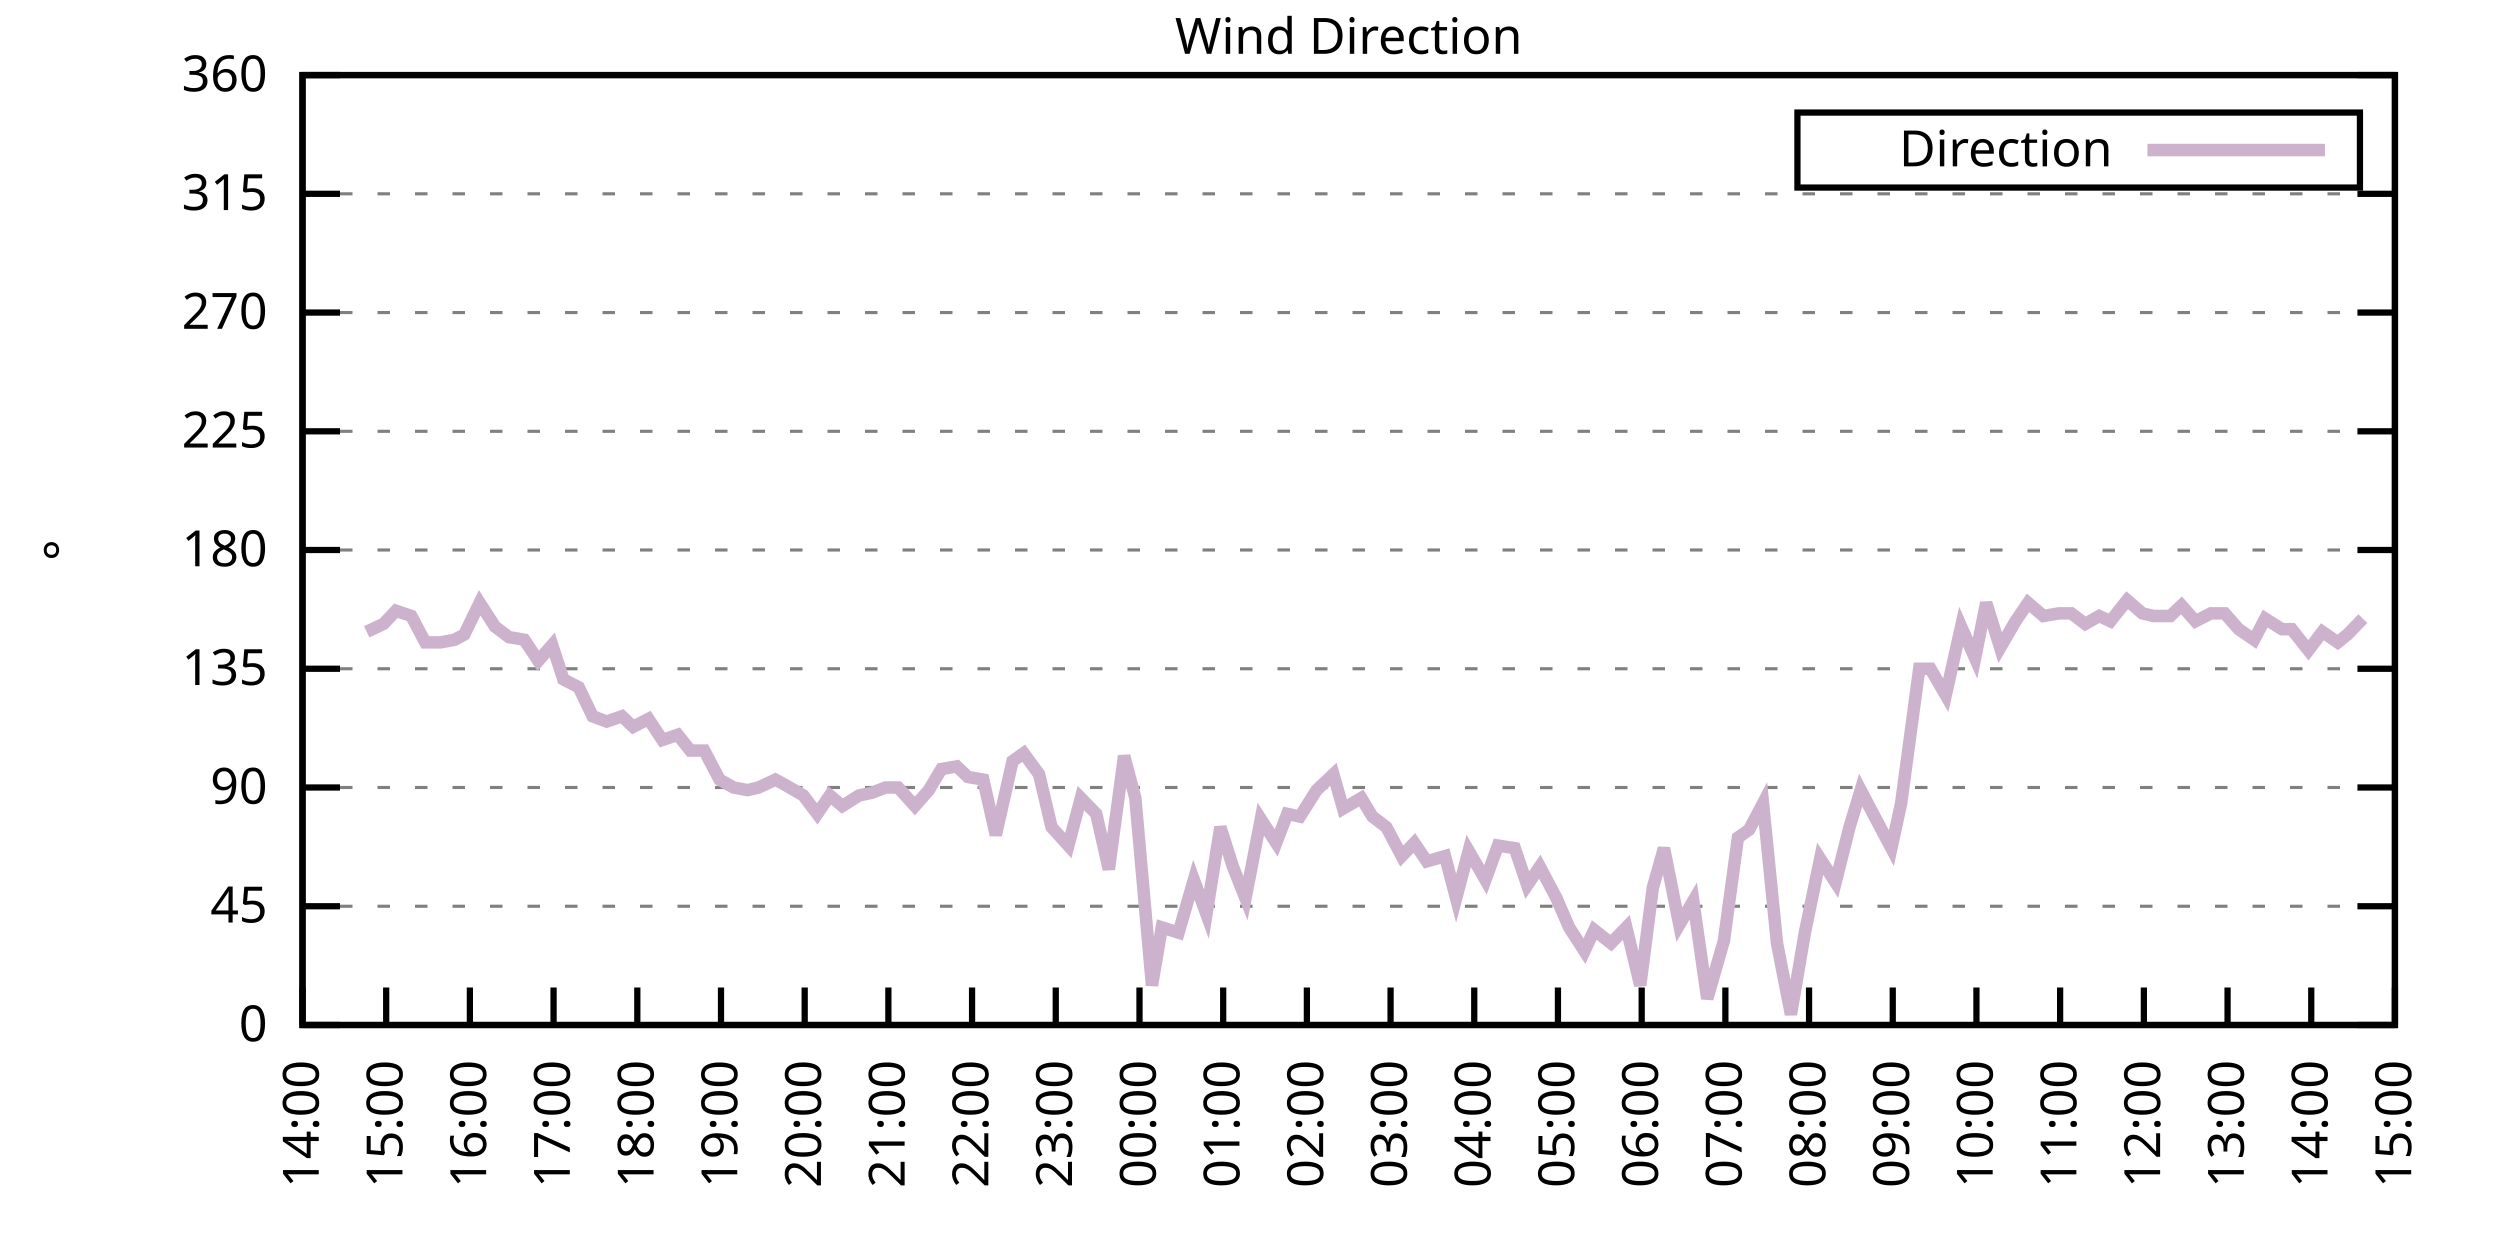
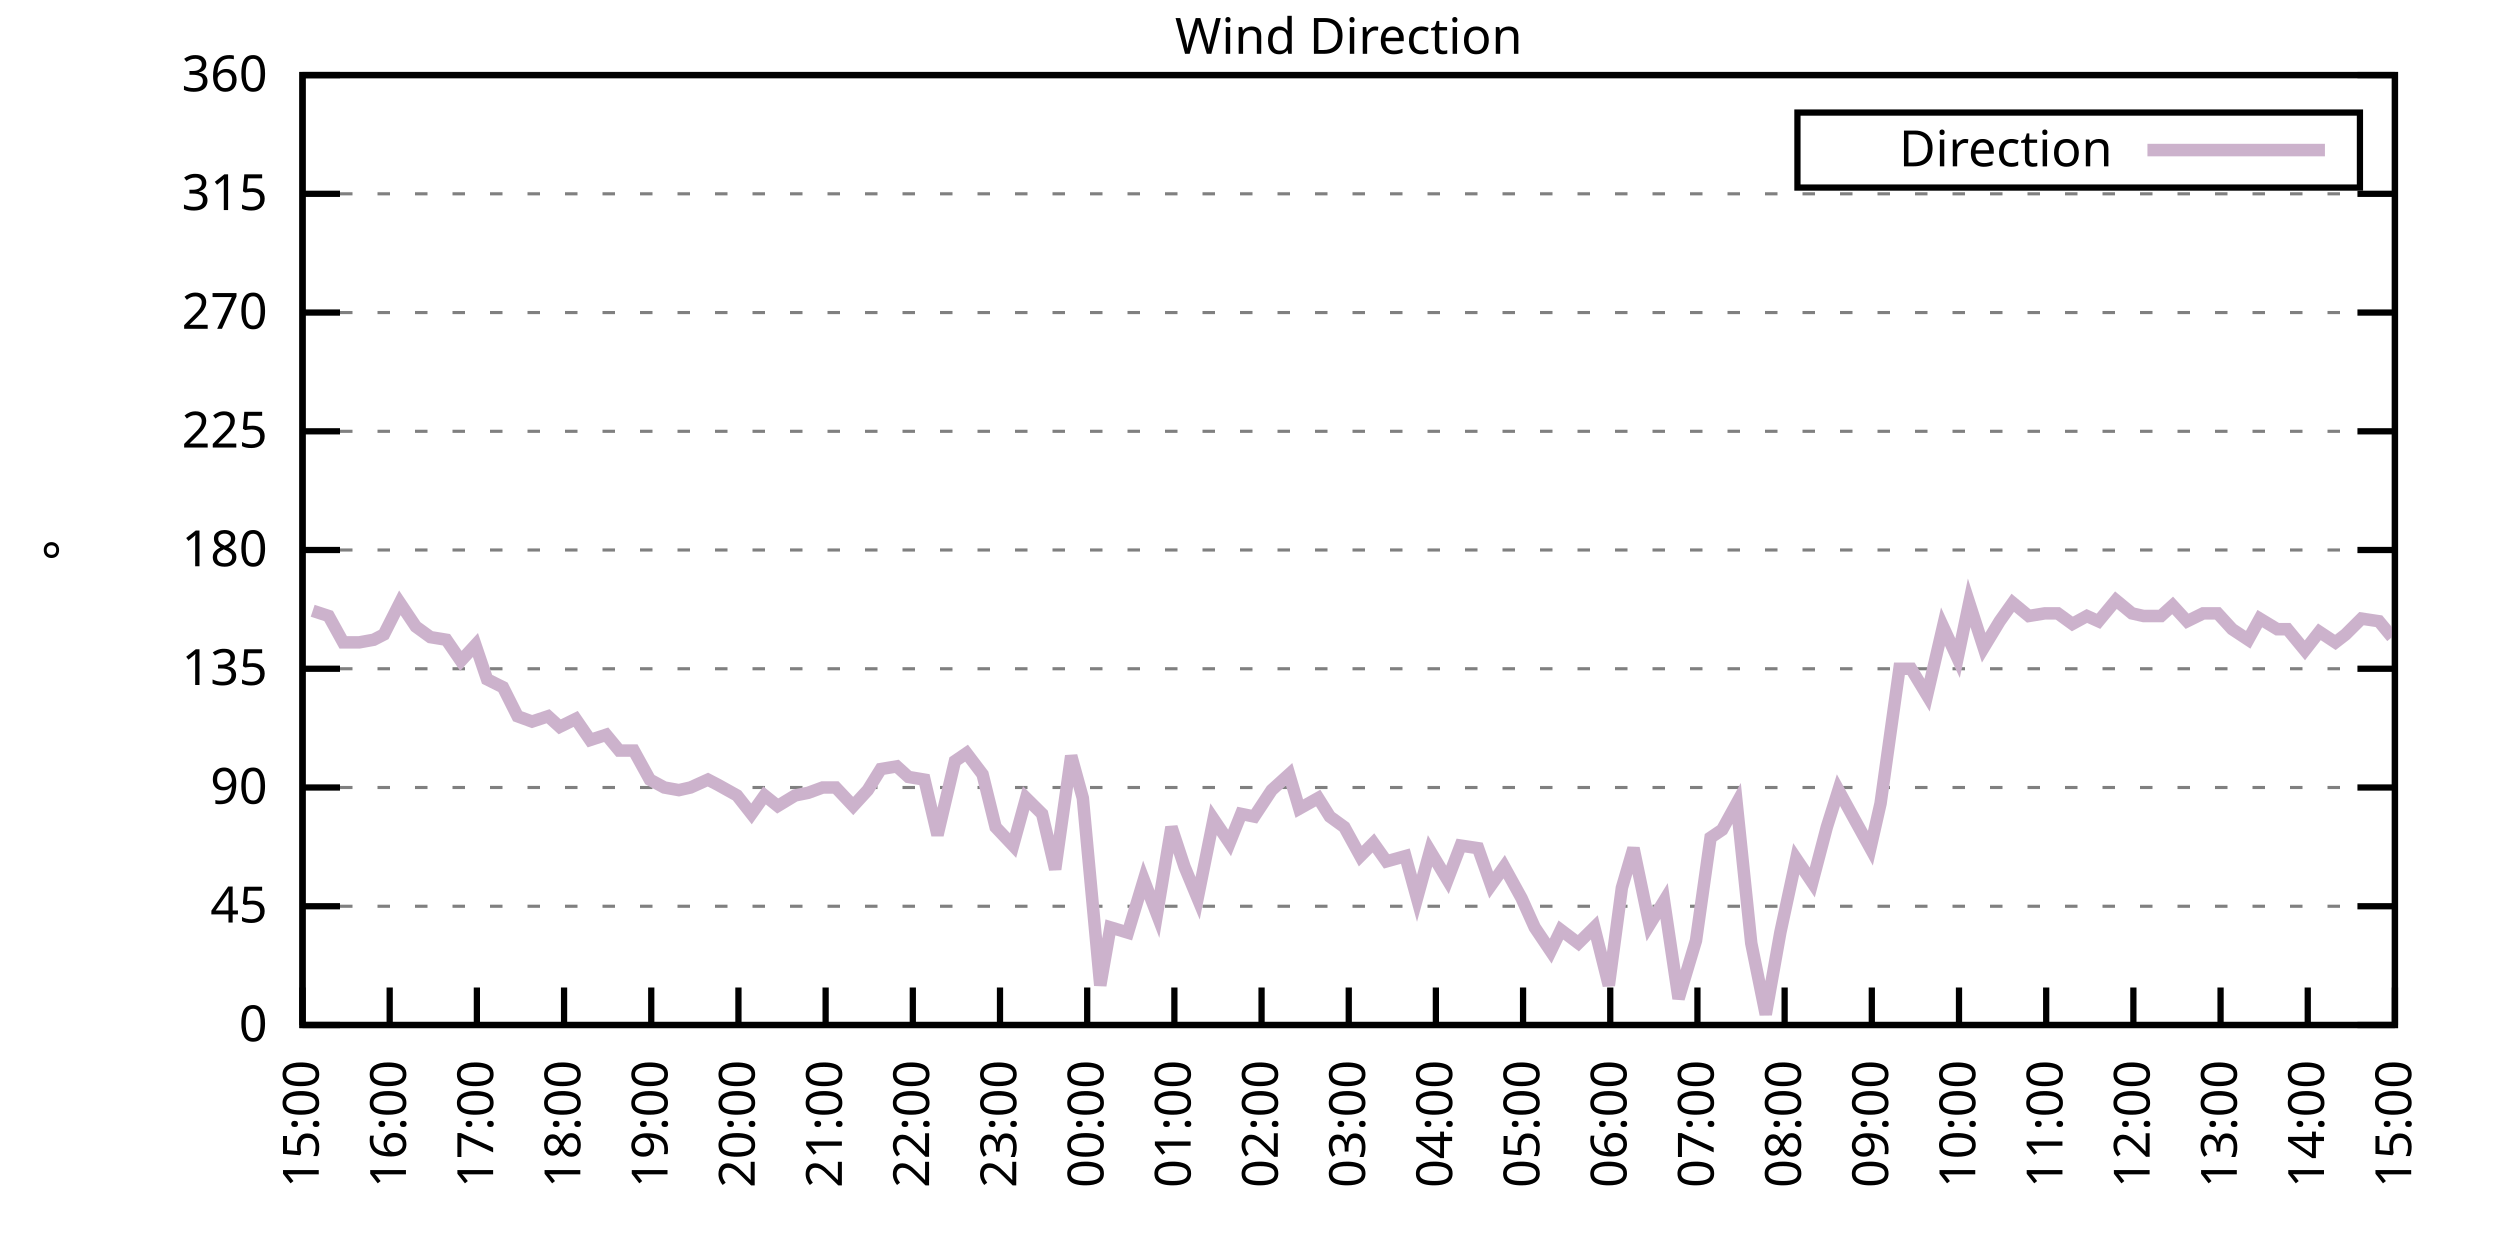
<svg xmlns="http://www.w3.org/2000/svg" xmlns:xlink="http://www.w3.org/1999/xlink" width="400" height="200" viewBox="0 0 400 200">
  <g id="gnuplot_canvas">
    <rect x="0" y="0" width="400" height="200" fill="none" />
    <defs>
      <circle id="gpDot" r="0.5" stroke-width="0.5" stroke="currentColor" />
      <path id="gpPt0" stroke-width="0.333" stroke="currentColor" d="M-1,0 h2 M0,-1 v2" />
      <path id="gpPt1" stroke-width="0.333" stroke="currentColor" d="M-1,-1 L1,1 M1,-1 L-1,1" />
      <path id="gpPt2" stroke-width="0.333" stroke="currentColor" d="M-1,0 L1,0 M0,-1 L0,1 M-1,-1 L1,1 M-1,1 L1,-1" />
      <rect id="gpPt3" stroke-width="0.333" stroke="currentColor" x="-1" y="-1" width="2" height="2" />
      <rect id="gpPt4" stroke-width="0.333" stroke="currentColor" fill="currentColor" x="-1" y="-1" width="2" height="2" />
      <circle id="gpPt5" stroke-width="0.333" stroke="currentColor" cx="0" cy="0" r="1" />
      <use xlink:href="#gpPt5" id="gpPt6" fill="currentColor" stroke="none" />
      <path id="gpPt7" stroke-width="0.333" stroke="currentColor" d="M0,-1.33 L-1.33,0.67 L1.33,0.67 z" />
      <use xlink:href="#gpPt7" id="gpPt8" fill="currentColor" stroke="none" />
      <use xlink:href="#gpPt7" id="gpPt9" stroke="currentColor" transform="rotate(180)" />
      <use xlink:href="#gpPt9" id="gpPt10" fill="currentColor" stroke="none" />
      <use xlink:href="#gpPt3" id="gpPt11" stroke="currentColor" transform="rotate(45)" />
      <use xlink:href="#gpPt11" id="gpPt12" fill="currentColor" stroke="none" />
      <path id="gpPt13" stroke-width="0.333" stroke="currentColor" d="M0,1.330 L1.265,0.411 L0.782,-1.067 L-0.782,-1.076 L-1.265,0.411 z" />
      <use xlink:href="#gpPt13" id="gpPt14" fill="currentColor" stroke="none" />
      <filter id="textbox" filterUnits="objectBoundingBox" x="0" y="0" height="1" width="1">
        <feFlood flood-color="white" flood-opacity="1" result="bgnd" />
        <feComposite in="SourceGraphic" in2="bgnd" operator="atop" />
      </filter>
      <filter id="greybox" filterUnits="objectBoundingBox" x="0" y="0" height="1" width="1">
        <feFlood flood-color="lightgrey" flood-opacity="1" result="grey" />
        <feComposite in="SourceGraphic" in2="grey" operator="atop" />
      </filter>
    </defs>
    <g fill="none" color="white" stroke="currentColor" stroke-width="1.00" stroke-linecap="butt" stroke-linejoin="miter">
</g>
    <g fill="none" color="black" stroke="currentColor" stroke-width="1.00" stroke-linecap="butt" stroke-linejoin="miter">
      <g stroke="none" shape-rendering="crispEdges">
        <polygon fill="rgb(255, 255, 255)" points="48.40,164.00 383.18,164.00 383.18,12.02 48.40,12.02 " />
      </g>
    </g>
    <g fill="none" color="black" stroke="currentColor" stroke-width="1.00" stroke-linecap="butt" stroke-linejoin="miter">
</g>
    <g fill="none" color="black" stroke="black" stroke-width="0.50" stroke-linecap="butt" stroke-linejoin="miter">
</g>
    <g fill="none" color="gray" stroke="currentColor" stroke-width="0.50" stroke-linecap="butt" stroke-linejoin="miter">
      <path stroke="gray" stroke-dasharray="2,4" class="gridline" d="M48.40,164.00 L383.19,164.00  " />
    </g>
    <g fill="none" color="gray" stroke="gray" stroke-width="1.00" stroke-linecap="butt" stroke-linejoin="miter">
</g>
    <g fill="none" color="black" stroke="currentColor" stroke-width="1.00" stroke-linecap="butt" stroke-linejoin="miter">
      <path stroke="black" d="M48.40,164.00 L54.40,164.00 M383.19,164.00 L377.19,164.00  " />
      <g transform="translate(42.80,166.60)" stroke="none" fill="black" font-family="Sans" font-size="8.00" text-anchor="end">
        <text>
          <tspan font-family="Sans"> 0</tspan>
        </text>
      </g>
    </g>
    <g fill="none" color="black" stroke="currentColor" stroke-width="1.00" stroke-linecap="butt" stroke-linejoin="miter">
</g>
    <g fill="none" color="black" stroke="black" stroke-width="0.50" stroke-linecap="butt" stroke-linejoin="miter">
</g>
    <g fill="none" color="gray" stroke="currentColor" stroke-width="0.50" stroke-linecap="butt" stroke-linejoin="miter">
      <path stroke="gray" stroke-dasharray="2,4" class="gridline" d="M48.40,145.00 L383.19,145.00  " />
    </g>
    <g fill="none" color="gray" stroke="gray" stroke-width="1.00" stroke-linecap="butt" stroke-linejoin="miter">
</g>
    <g fill="none" color="black" stroke="currentColor" stroke-width="1.00" stroke-linecap="butt" stroke-linejoin="miter">
      <path stroke="black" d="M48.40,145.00 L54.40,145.00 M383.19,145.00 L377.19,145.00  " />
      <g transform="translate(42.80,147.60)" stroke="none" fill="black" font-family="Sans" font-size="8.00" text-anchor="end">
        <text>
          <tspan font-family="Sans"> 45</tspan>
        </text>
      </g>
    </g>
    <g fill="none" color="black" stroke="currentColor" stroke-width="1.00" stroke-linecap="butt" stroke-linejoin="miter">
</g>
    <g fill="none" color="black" stroke="black" stroke-width="0.50" stroke-linecap="butt" stroke-linejoin="miter">
</g>
    <g fill="none" color="gray" stroke="currentColor" stroke-width="0.50" stroke-linecap="butt" stroke-linejoin="miter">
      <path stroke="gray" stroke-dasharray="2,4" class="gridline" d="M48.40,126.00 L383.19,126.00  " />
    </g>
    <g fill="none" color="gray" stroke="gray" stroke-width="1.00" stroke-linecap="butt" stroke-linejoin="miter">
</g>
    <g fill="none" color="black" stroke="currentColor" stroke-width="1.00" stroke-linecap="butt" stroke-linejoin="miter">
      <path stroke="black" d="M48.40,126.00 L54.40,126.00 M383.19,126.00 L377.19,126.00  " />
      <g transform="translate(42.80,128.60)" stroke="none" fill="black" font-family="Sans" font-size="8.00" text-anchor="end">
        <text>
          <tspan font-family="Sans"> 90</tspan>
        </text>
      </g>
    </g>
    <g fill="none" color="black" stroke="currentColor" stroke-width="1.00" stroke-linecap="butt" stroke-linejoin="miter">
</g>
    <g fill="none" color="black" stroke="black" stroke-width="0.50" stroke-linecap="butt" stroke-linejoin="miter">
</g>
    <g fill="none" color="gray" stroke="currentColor" stroke-width="0.50" stroke-linecap="butt" stroke-linejoin="miter">
      <path stroke="gray" stroke-dasharray="2,4" class="gridline" d="M48.40,107.00 L383.19,107.00  " />
    </g>
    <g fill="none" color="gray" stroke="gray" stroke-width="1.00" stroke-linecap="butt" stroke-linejoin="miter">
</g>
    <g fill="none" color="black" stroke="currentColor" stroke-width="1.00" stroke-linecap="butt" stroke-linejoin="miter">
      <path stroke="black" d="M48.40,107.00 L54.40,107.00 M383.19,107.00 L377.19,107.00  " />
      <g transform="translate(42.80,109.60)" stroke="none" fill="black" font-family="Sans" font-size="8.00" text-anchor="end">
        <text>
          <tspan font-family="Sans"> 135</tspan>
        </text>
      </g>
    </g>
    <g fill="none" color="black" stroke="currentColor" stroke-width="1.00" stroke-linecap="butt" stroke-linejoin="miter">
</g>
    <g fill="none" color="black" stroke="black" stroke-width="0.50" stroke-linecap="butt" stroke-linejoin="miter">
</g>
    <g fill="none" color="gray" stroke="currentColor" stroke-width="0.50" stroke-linecap="butt" stroke-linejoin="miter">
      <path stroke="gray" stroke-dasharray="2,4" class="gridline" d="M48.40,88.00 L383.19,88.00  " />
    </g>
    <g fill="none" color="gray" stroke="gray" stroke-width="1.00" stroke-linecap="butt" stroke-linejoin="miter">
</g>
    <g fill="none" color="black" stroke="currentColor" stroke-width="1.00" stroke-linecap="butt" stroke-linejoin="miter">
      <path stroke="black" d="M48.40,88.00 L54.40,88.00 M383.19,88.00 L377.19,88.00  " />
      <g transform="translate(42.80,90.60)" stroke="none" fill="black" font-family="Sans" font-size="8.00" text-anchor="end">
        <text>
          <tspan font-family="Sans"> 180</tspan>
        </text>
      </g>
    </g>
    <g fill="none" color="black" stroke="currentColor" stroke-width="1.00" stroke-linecap="butt" stroke-linejoin="miter">
</g>
    <g fill="none" color="black" stroke="black" stroke-width="0.50" stroke-linecap="butt" stroke-linejoin="miter">
</g>
    <g fill="none" color="gray" stroke="currentColor" stroke-width="0.50" stroke-linecap="butt" stroke-linejoin="miter">
      <path stroke="gray" stroke-dasharray="2,4" class="gridline" d="M48.40,69.01 L383.19,69.01  " />
    </g>
    <g fill="none" color="gray" stroke="gray" stroke-width="1.00" stroke-linecap="butt" stroke-linejoin="miter">
</g>
    <g fill="none" color="black" stroke="currentColor" stroke-width="1.00" stroke-linecap="butt" stroke-linejoin="miter">
      <path stroke="black" d="M48.40,69.01 L54.40,69.01 M383.19,69.01 L377.19,69.01  " />
      <g transform="translate(42.80,71.61)" stroke="none" fill="black" font-family="Sans" font-size="8.00" text-anchor="end">
        <text>
          <tspan font-family="Sans"> 225</tspan>
        </text>
      </g>
    </g>
    <g fill="none" color="black" stroke="currentColor" stroke-width="1.00" stroke-linecap="butt" stroke-linejoin="miter">
</g>
    <g fill="none" color="black" stroke="black" stroke-width="0.50" stroke-linecap="butt" stroke-linejoin="miter">
</g>
    <g fill="none" color="gray" stroke="currentColor" stroke-width="0.50" stroke-linecap="butt" stroke-linejoin="miter">
      <path stroke="gray" stroke-dasharray="2,4" class="gridline" d="M48.40,50.01 L383.19,50.01  " />
    </g>
    <g fill="none" color="gray" stroke="gray" stroke-width="1.00" stroke-linecap="butt" stroke-linejoin="miter">
</g>
    <g fill="none" color="black" stroke="currentColor" stroke-width="1.00" stroke-linecap="butt" stroke-linejoin="miter">
      <path stroke="black" d="M48.40,50.01 L54.40,50.01 M383.19,50.01 L377.19,50.01  " />
      <g transform="translate(42.80,52.61)" stroke="none" fill="black" font-family="Sans" font-size="8.00" text-anchor="end">
        <text>
          <tspan font-family="Sans"> 270</tspan>
        </text>
      </g>
    </g>
    <g fill="none" color="black" stroke="currentColor" stroke-width="1.00" stroke-linecap="butt" stroke-linejoin="miter">
</g>
    <g fill="none" color="black" stroke="black" stroke-width="0.50" stroke-linecap="butt" stroke-linejoin="miter">
</g>
    <g fill="none" color="gray" stroke="currentColor" stroke-width="0.50" stroke-linecap="butt" stroke-linejoin="miter">
      <path stroke="gray" stroke-dasharray="2,4" class="gridline" d="M48.40,31.01 L383.19,31.01  " />
    </g>
    <g fill="none" color="gray" stroke="gray" stroke-width="1.00" stroke-linecap="butt" stroke-linejoin="miter">
</g>
    <g fill="none" color="black" stroke="currentColor" stroke-width="1.00" stroke-linecap="butt" stroke-linejoin="miter">
      <path stroke="black" d="M48.40,31.01 L54.40,31.01 M383.19,31.01 L377.19,31.01  " />
      <g transform="translate(42.80,33.61)" stroke="none" fill="black" font-family="Sans" font-size="8.00" text-anchor="end">
        <text>
          <tspan font-family="Sans"> 315</tspan>
        </text>
      </g>
    </g>
    <g fill="none" color="black" stroke="currentColor" stroke-width="1.00" stroke-linecap="butt" stroke-linejoin="miter">
</g>
    <g fill="none" color="black" stroke="black" stroke-width="0.50" stroke-linecap="butt" stroke-linejoin="miter">
</g>
    <g fill="none" color="gray" stroke="currentColor" stroke-width="0.50" stroke-linecap="butt" stroke-linejoin="miter">
      <path stroke="gray" stroke-dasharray="2,4" class="gridline" d="M48.40,12.01 L383.19,12.01  " />
    </g>
    <g fill="none" color="gray" stroke="gray" stroke-width="1.00" stroke-linecap="butt" stroke-linejoin="miter">
</g>
    <g fill="none" color="black" stroke="currentColor" stroke-width="1.00" stroke-linecap="butt" stroke-linejoin="miter">
      <path stroke="black" d="M48.40,12.01 L54.40,12.01 M383.19,12.01 L377.19,12.01  " />
      <g transform="translate(42.80,14.61)" stroke="none" fill="black" font-family="Sans" font-size="8.00" text-anchor="end">
        <text>
          <tspan font-family="Sans"> 360</tspan>
        </text>
      </g>
    </g>
    <g fill="none" color="black" stroke="currentColor" stroke-width="1.00" stroke-linecap="butt" stroke-linejoin="miter">
      <path stroke="black" d="M48.40,164.00 L48.40,158.00  " />
      <g transform="translate(51.00,169.60) rotate(270.00)" stroke="none" fill="black" font-family="Sans" font-size="8.00" text-anchor="end">
        <text>
-           <tspan font-family="Sans">14:00</tspan>
-         </text>
-       </g>
-     </g>
-     <g fill="none" color="black" stroke="currentColor" stroke-width="1.00" stroke-linecap="butt" stroke-linejoin="miter">
-       <path stroke="black" d="M61.79,164.00 L61.79,158.00  " />
-       <g transform="translate(64.39,169.60) rotate(270.00)" stroke="none" fill="black" font-family="Sans" font-size="8.00" text-anchor="end">
-         <text>
          <tspan font-family="Sans">15:00</tspan>
        </text>
      </g>
    </g>
    <g fill="none" color="black" stroke="currentColor" stroke-width="1.00" stroke-linecap="butt" stroke-linejoin="miter">
-       <path stroke="black" d="M75.18,164.00 L75.18,158.00  " />
-       <g transform="translate(77.78,169.60) rotate(270.00)" stroke="none" fill="black" font-family="Sans" font-size="8.00" text-anchor="end">
+       <path stroke="black" d="M62.35,164.00 L62.35,158.00  " />
+       <g transform="translate(64.95,169.60) rotate(270.00)" stroke="none" fill="black" font-family="Sans" font-size="8.00" text-anchor="end">
        <text>
          <tspan font-family="Sans">16:00</tspan>
        </text>
      </g>
    </g>
    <g fill="none" color="black" stroke="currentColor" stroke-width="1.00" stroke-linecap="butt" stroke-linejoin="miter">
-       <path stroke="black" d="M88.57,164.00 L88.57,158.00  " />
-       <g transform="translate(91.17,169.60) rotate(270.00)" stroke="none" fill="black" font-family="Sans" font-size="8.00" text-anchor="end">
+       <path stroke="black" d="M76.30,164.00 L76.30,158.00  " />
+       <g transform="translate(78.90,169.60) rotate(270.00)" stroke="none" fill="black" font-family="Sans" font-size="8.00" text-anchor="end">
        <text>
          <tspan font-family="Sans">17:00</tspan>
        </text>
      </g>
    </g>
    <g fill="none" color="black" stroke="currentColor" stroke-width="1.00" stroke-linecap="butt" stroke-linejoin="miter">
-       <path stroke="black" d="M101.97,164.00 L101.97,158.00  " />
-       <g transform="translate(104.57,169.60) rotate(270.00)" stroke="none" fill="black" font-family="Sans" font-size="8.00" text-anchor="end">
+       <path stroke="black" d="M90.25,164.00 L90.25,158.00  " />
+       <g transform="translate(92.85,169.60) rotate(270.00)" stroke="none" fill="black" font-family="Sans" font-size="8.00" text-anchor="end">
        <text>
          <tspan font-family="Sans">18:00</tspan>
        </text>
      </g>
    </g>
    <g fill="none" color="black" stroke="currentColor" stroke-width="1.00" stroke-linecap="butt" stroke-linejoin="miter">
-       <path stroke="black" d="M115.36,164.00 L115.36,158.00  " />
-       <g transform="translate(117.96,169.60) rotate(270.00)" stroke="none" fill="black" font-family="Sans" font-size="8.00" text-anchor="end">
+       <path stroke="black" d="M104.20,164.00 L104.20,158.00  " />
+       <g transform="translate(106.80,169.60) rotate(270.00)" stroke="none" fill="black" font-family="Sans" font-size="8.00" text-anchor="end">
        <text>
          <tspan font-family="Sans">19:00</tspan>
        </text>
      </g>
    </g>
    <g fill="none" color="black" stroke="currentColor" stroke-width="1.00" stroke-linecap="butt" stroke-linejoin="miter">
-       <path stroke="black" d="M128.75,164.00 L128.75,158.00  " />
-       <g transform="translate(131.35,169.60) rotate(270.00)" stroke="none" fill="black" font-family="Sans" font-size="8.00" text-anchor="end">
+       <path stroke="black" d="M118.15,164.00 L118.15,158.00  " />
+       <g transform="translate(120.75,169.60) rotate(270.00)" stroke="none" fill="black" font-family="Sans" font-size="8.00" text-anchor="end">
        <text>
          <tspan font-family="Sans">20:00</tspan>
        </text>
      </g>
    </g>
    <g fill="none" color="black" stroke="currentColor" stroke-width="1.00" stroke-linecap="butt" stroke-linejoin="miter">
-       <path stroke="black" d="M142.14,164.00 L142.14,158.00  " />
-       <g transform="translate(144.74,169.60) rotate(270.00)" stroke="none" fill="black" font-family="Sans" font-size="8.00" text-anchor="end">
+       <path stroke="black" d="M132.10,164.00 L132.10,158.00  " />
+       <g transform="translate(134.70,169.60) rotate(270.00)" stroke="none" fill="black" font-family="Sans" font-size="8.00" text-anchor="end">
        <text>
          <tspan font-family="Sans">21:00</tspan>
        </text>
      </g>
    </g>
    <g fill="none" color="black" stroke="currentColor" stroke-width="1.00" stroke-linecap="butt" stroke-linejoin="miter">
-       <path stroke="black" d="M155.53,164.00 L155.53,158.00  " />
-       <g transform="translate(158.13,169.60) rotate(270.00)" stroke="none" fill="black" font-family="Sans" font-size="8.00" text-anchor="end">
+       <path stroke="black" d="M146.05,164.00 L146.05,158.00  " />
+       <g transform="translate(148.65,169.60) rotate(270.00)" stroke="none" fill="black" font-family="Sans" font-size="8.00" text-anchor="end">
        <text>
          <tspan font-family="Sans">22:00</tspan>
        </text>
      </g>
    </g>
    <g fill="none" color="black" stroke="currentColor" stroke-width="1.00" stroke-linecap="butt" stroke-linejoin="miter">
-       <path stroke="black" d="M168.92,164.00 L168.92,158.00  " />
-       <g transform="translate(171.52,169.60) rotate(270.00)" stroke="none" fill="black" font-family="Sans" font-size="8.00" text-anchor="end">
+       <path stroke="black" d="M160.00,164.00 L160.00,158.00  " />
+       <g transform="translate(162.60,169.60) rotate(270.00)" stroke="none" fill="black" font-family="Sans" font-size="8.00" text-anchor="end">
        <text>
          <tspan font-family="Sans">23:00</tspan>
        </text>
      </g>
    </g>
    <g fill="none" color="black" stroke="currentColor" stroke-width="1.00" stroke-linecap="butt" stroke-linejoin="miter">
-       <path stroke="black" d="M182.32,164.00 L182.32,158.00  " />
-       <g transform="translate(184.92,169.60) rotate(270.00)" stroke="none" fill="black" font-family="Sans" font-size="8.00" text-anchor="end">
+       <path stroke="black" d="M173.95,164.00 L173.95,158.00  " />
+       <g transform="translate(176.55,169.60) rotate(270.00)" stroke="none" fill="black" font-family="Sans" font-size="8.00" text-anchor="end">
        <text>
          <tspan font-family="Sans">00:00</tspan>
        </text>
      </g>
    </g>
    <g fill="none" color="black" stroke="currentColor" stroke-width="1.00" stroke-linecap="butt" stroke-linejoin="miter">
-       <path stroke="black" d="M195.71,164.00 L195.71,158.00  " />
-       <g transform="translate(198.31,169.60) rotate(270.00)" stroke="none" fill="black" font-family="Sans" font-size="8.00" text-anchor="end">
+       <path stroke="black" d="M187.90,164.00 L187.90,158.00  " />
+       <g transform="translate(190.50,169.60) rotate(270.00)" stroke="none" fill="black" font-family="Sans" font-size="8.00" text-anchor="end">
        <text>
          <tspan font-family="Sans">01:00</tspan>
        </text>
      </g>
    </g>
    <g fill="none" color="black" stroke="currentColor" stroke-width="1.00" stroke-linecap="butt" stroke-linejoin="miter">
-       <path stroke="black" d="M209.10,164.00 L209.10,158.00  " />
-       <g transform="translate(211.70,169.60) rotate(270.00)" stroke="none" fill="black" font-family="Sans" font-size="8.00" text-anchor="end">
+       <path stroke="black" d="M201.85,164.00 L201.85,158.00  " />
+       <g transform="translate(204.45,169.60) rotate(270.00)" stroke="none" fill="black" font-family="Sans" font-size="8.00" text-anchor="end">
        <text>
          <tspan font-family="Sans">02:00</tspan>
        </text>
      </g>
    </g>
    <g fill="none" color="black" stroke="currentColor" stroke-width="1.00" stroke-linecap="butt" stroke-linejoin="miter">
-       <path stroke="black" d="M222.49,164.00 L222.49,158.00  " />
-       <g transform="translate(225.09,169.60) rotate(270.00)" stroke="none" fill="black" font-family="Sans" font-size="8.00" text-anchor="end">
+       <path stroke="black" d="M215.80,164.00 L215.80,158.00  " />
+       <g transform="translate(218.40,169.60) rotate(270.00)" stroke="none" fill="black" font-family="Sans" font-size="8.00" text-anchor="end">
        <text>
          <tspan font-family="Sans">03:00</tspan>
        </text>
      </g>
    </g>
    <g fill="none" color="black" stroke="currentColor" stroke-width="1.00" stroke-linecap="butt" stroke-linejoin="miter">
-       <path stroke="black" d="M235.88,164.00 L235.88,158.00  " />
-       <g transform="translate(238.48,169.60) rotate(270.00)" stroke="none" fill="black" font-family="Sans" font-size="8.00" text-anchor="end">
+       <path stroke="black" d="M229.74,164.00 L229.74,158.00  " />
+       <g transform="translate(232.34,169.60) rotate(270.00)" stroke="none" fill="black" font-family="Sans" font-size="8.00" text-anchor="end">
        <text>
          <tspan font-family="Sans">04:00</tspan>
        </text>
      </g>
    </g>
    <g fill="none" color="black" stroke="currentColor" stroke-width="1.00" stroke-linecap="butt" stroke-linejoin="miter">
-       <path stroke="black" d="M249.27,164.00 L249.27,158.00  " />
-       <g transform="translate(251.87,169.60) rotate(270.00)" stroke="none" fill="black" font-family="Sans" font-size="8.00" text-anchor="end">
+       <path stroke="black" d="M243.69,164.00 L243.69,158.00  " />
+       <g transform="translate(246.29,169.60) rotate(270.00)" stroke="none" fill="black" font-family="Sans" font-size="8.00" text-anchor="end">
        <text>
          <tspan font-family="Sans">05:00</tspan>
        </text>
      </g>
    </g>
    <g fill="none" color="black" stroke="currentColor" stroke-width="1.00" stroke-linecap="butt" stroke-linejoin="miter">
-       <path stroke="black" d="M262.67,164.00 L262.67,158.00  " />
-       <g transform="translate(265.27,169.60) rotate(270.00)" stroke="none" fill="black" font-family="Sans" font-size="8.00" text-anchor="end">
+       <path stroke="black" d="M257.64,164.00 L257.64,158.00  " />
+       <g transform="translate(260.24,169.60) rotate(270.00)" stroke="none" fill="black" font-family="Sans" font-size="8.00" text-anchor="end">
        <text>
          <tspan font-family="Sans">06:00</tspan>
        </text>
      </g>
    </g>
    <g fill="none" color="black" stroke="currentColor" stroke-width="1.00" stroke-linecap="butt" stroke-linejoin="miter">
-       <path stroke="black" d="M276.06,164.00 L276.06,158.00  " />
-       <g transform="translate(278.66,169.60) rotate(270.00)" stroke="none" fill="black" font-family="Sans" font-size="8.00" text-anchor="end">
+       <path stroke="black" d="M271.59,164.00 L271.59,158.00  " />
+       <g transform="translate(274.19,169.60) rotate(270.00)" stroke="none" fill="black" font-family="Sans" font-size="8.00" text-anchor="end">
        <text>
          <tspan font-family="Sans">07:00</tspan>
        </text>
      </g>
    </g>
    <g fill="none" color="black" stroke="currentColor" stroke-width="1.00" stroke-linecap="butt" stroke-linejoin="miter">
-       <path stroke="black" d="M289.45,164.00 L289.45,158.00  " />
-       <g transform="translate(292.05,169.60) rotate(270.00)" stroke="none" fill="black" font-family="Sans" font-size="8.00" text-anchor="end">
+       <path stroke="black" d="M285.54,164.00 L285.54,158.00  " />
+       <g transform="translate(288.14,169.60) rotate(270.00)" stroke="none" fill="black" font-family="Sans" font-size="8.00" text-anchor="end">
        <text>
          <tspan font-family="Sans">08:00</tspan>
        </text>
      </g>
    </g>
    <g fill="none" color="black" stroke="currentColor" stroke-width="1.00" stroke-linecap="butt" stroke-linejoin="miter">
-       <path stroke="black" d="M302.84,164.00 L302.84,158.00  " />
-       <g transform="translate(305.44,169.60) rotate(270.00)" stroke="none" fill="black" font-family="Sans" font-size="8.00" text-anchor="end">
+       <path stroke="black" d="M299.49,164.00 L299.49,158.00  " />
+       <g transform="translate(302.09,169.60) rotate(270.00)" stroke="none" fill="black" font-family="Sans" font-size="8.00" text-anchor="end">
        <text>
          <tspan font-family="Sans">09:00</tspan>
        </text>
      </g>
    </g>
    <g fill="none" color="black" stroke="currentColor" stroke-width="1.00" stroke-linecap="butt" stroke-linejoin="miter">
-       <path stroke="black" d="M316.23,164.00 L316.23,158.00  " />
-       <g transform="translate(318.83,169.60) rotate(270.00)" stroke="none" fill="black" font-family="Sans" font-size="8.00" text-anchor="end">
+       <path stroke="black" d="M313.44,164.00 L313.44,158.00  " />
+       <g transform="translate(316.04,169.60) rotate(270.00)" stroke="none" fill="black" font-family="Sans" font-size="8.00" text-anchor="end">
        <text>
          <tspan font-family="Sans">10:00</tspan>
        </text>
      </g>
    </g>
    <g fill="none" color="black" stroke="currentColor" stroke-width="1.00" stroke-linecap="butt" stroke-linejoin="miter">
-       <path stroke="black" d="M329.62,164.00 L329.62,158.00  " />
-       <g transform="translate(332.22,169.60) rotate(270.00)" stroke="none" fill="black" font-family="Sans" font-size="8.00" text-anchor="end">
+       <path stroke="black" d="M327.39,164.00 L327.39,158.00  " />
+       <g transform="translate(329.99,169.60) rotate(270.00)" stroke="none" fill="black" font-family="Sans" font-size="8.00" text-anchor="end">
        <text>
          <tspan font-family="Sans">11:00</tspan>
        </text>
      </g>
    </g>
    <g fill="none" color="black" stroke="currentColor" stroke-width="1.00" stroke-linecap="butt" stroke-linejoin="miter">
-       <path stroke="black" d="M343.02,164.00 L343.02,158.00  " />
-       <g transform="translate(345.62,169.60) rotate(270.00)" stroke="none" fill="black" font-family="Sans" font-size="8.00" text-anchor="end">
+       <path stroke="black" d="M341.34,164.00 L341.34,158.00  " />
+       <g transform="translate(343.94,169.60) rotate(270.00)" stroke="none" fill="black" font-family="Sans" font-size="8.00" text-anchor="end">
        <text>
          <tspan font-family="Sans">12:00</tspan>
        </text>
      </g>
    </g>
    <g fill="none" color="black" stroke="currentColor" stroke-width="1.00" stroke-linecap="butt" stroke-linejoin="miter">
-       <path stroke="black" d="M356.41,164.00 L356.41,158.00  " />
-       <g transform="translate(359.01,169.60) rotate(270.00)" stroke="none" fill="black" font-family="Sans" font-size="8.00" text-anchor="end">
+       <path stroke="black" d="M355.29,164.00 L355.29,158.00  " />
+       <g transform="translate(357.89,169.60) rotate(270.00)" stroke="none" fill="black" font-family="Sans" font-size="8.00" text-anchor="end">
        <text>
          <tspan font-family="Sans">13:00</tspan>
        </text>
      </g>
    </g>
    <g fill="none" color="black" stroke="currentColor" stroke-width="1.00" stroke-linecap="butt" stroke-linejoin="miter">
-       <path stroke="black" d="M369.80,164.00 L369.80,158.00  " />
-       <g transform="translate(372.40,169.60) rotate(270.00)" stroke="none" fill="black" font-family="Sans" font-size="8.00" text-anchor="end">
+       <path stroke="black" d="M369.24,164.00 L369.24,158.00  " />
+       <g transform="translate(371.84,169.60) rotate(270.00)" stroke="none" fill="black" font-family="Sans" font-size="8.00" text-anchor="end">
        <text>
          <tspan font-family="Sans">14:00</tspan>
        </text>
      </g>
    </g>
    <g fill="none" color="black" stroke="currentColor" stroke-width="1.00" stroke-linecap="butt" stroke-linejoin="miter">
      <path stroke="black" d="M383.19,164.00 L383.19,158.00  " />
      <g transform="translate(385.79,169.60) rotate(270.00)" stroke="none" fill="black" font-family="Sans" font-size="8.00" text-anchor="end">
        <text>
          <tspan font-family="Sans">15:00</tspan>
        </text>
      </g>
    </g>
    <g fill="none" color="black" stroke="currentColor" stroke-width="1.00" stroke-linecap="butt" stroke-linejoin="miter">
</g>
    <g fill="none" color="black" stroke="currentColor" stroke-width="1.00" stroke-linecap="butt" stroke-linejoin="miter">
      <path stroke="black" d="M48.40,12.01 L48.40,164.00 L383.19,164.00 L383.19,12.01 L48.40,12.01 Z  " />
    </g>
    <g fill="none" color="black" stroke="currentColor" stroke-width="1.00" stroke-linecap="butt" stroke-linejoin="miter">
</g>
    <g fill="none" color="black" stroke="currentColor" stroke-width="1.00" stroke-linecap="butt" stroke-linejoin="miter">
      <path stroke="black" d="M287.59,30.01 L287.59,18.01 L377.59,18.01 L377.59,30.01 L287.59,30.01 Z  " />
    </g>
    <g id="Wind_direction_plot_1">
      <g fill="none" color="white" stroke="black" stroke-width="2.00" stroke-linecap="butt" stroke-linejoin="miter">
</g>
      <g fill="none" color="black" stroke="currentColor" stroke-width="2.00" stroke-linecap="butt" stroke-linejoin="miter">
        <g transform="translate(337.99,26.61)" stroke="none" fill="black" font-family="Sans" font-size="8.00" text-anchor="end">
          <text>
            <tspan font-family="Sans">Direction</tspan>
          </text>
        </g>
      </g>
      <g fill="none" color="black" stroke="currentColor" stroke-width="2.00" stroke-linecap="butt" stroke-linejoin="miter">
-         <path stroke="rgb(204, 178, 204)" d="M343.59,24.01 L371.99,24.01 M58.67,101.09 L61.35,99.83 L63.35,97.72 L65.81,98.56 L68.04,102.78 L70.50,102.78   L72.73,102.36 L74.29,101.52 L76.75,96.45 L79.20,100.25 L81.43,101.94 L83.89,102.36 L86.12,105.74 L88.35,103.20   L90.14,108.69 L92.59,109.96 L94.82,114.60 L97.06,115.45 L99.51,114.60 L101.30,116.29 L103.75,115.03 L105.98,118.40   L108.44,117.56 L110.45,120.09 L112.68,120.09 L115.13,124.74 L117.37,126.00 L119.60,126.42 L121.38,126.00 L124.06,124.74   L125.62,125.58 L128.53,127.27 L130.76,130.22 L132.77,127.27 L134.78,128.96 L137.45,127.27 L139.46,126.85 L141.69,126.00   L143.70,126.00 L146.38,128.96 L148.61,126.42 L150.62,123.05 L153.08,122.62 L154.86,124.31 L157.32,124.74 L159.33,133.60   L162.01,121.78 L163.79,120.51 L166.25,123.89 L168.25,132.34 L170.93,135.29 L172.94,127.69 L175.40,130.22 L177.41,139.09   L179.86,120.94 L181.65,127.69 L184.32,157.67 L185.89,148.38 L188.57,149.22 L191.02,140.78 L193.03,146.27 L195.26,132.34   L197.27,138.67 L199.28,143.73 L201.73,131.07 L204.19,134.87 L205.97,130.22 L207.98,130.65 L210.66,126.42 L213.34,123.89   L214.90,129.38 L217.80,127.69 L219.59,130.65 L221.82,132.34 L224.28,136.98 L226.29,134.87 L228.29,137.82 L231.20,136.98   L232.98,143.73 L234.99,136.14 L237.67,140.78 L239.68,135.29 L242.36,135.71 L244.36,141.62 L246.37,138.67 L249.05,143.73   L251.06,148.38 L253.51,152.18 L255.08,148.80 L257.76,150.91 L260.21,148.38 L262.44,157.67 L264.45,142.05 L266.24,135.71   L268.69,147.96 L270.92,144.16 L273.16,159.78 L275.83,150.49 L278.07,134.02 L279.85,132.76 L282.08,128.54 L284.32,150.91   L286.55,162.31 L288.78,149.22 L291.23,137.40 L293.69,141.20 L295.92,132.34 L297.71,126.42 L300.16,131.07 L302.62,135.71   L304.18,128.54 L307.08,107.00 L308.87,107.00 L311.32,111.23 L313.78,100.25 L316.01,105.31 L317.79,96.45 L320.03,103.63   L322.48,99.40 L324.49,96.45 L326.95,98.56 L329.40,98.14 L331.41,98.14 L333.64,99.83 L335.87,98.56 L337.66,99.40   L340.34,96.03 L342.79,98.14 L344.58,98.56 L347.26,98.56 L349.04,96.87 L351.27,99.40 L353.73,98.14 L355.96,98.14   L358.19,100.67 L360.65,102.36 L362.43,98.98 L365.11,100.67 L366.67,100.67 L369.35,104.05 L371.58,101.09 L374.04,102.78   L375.60,101.52 L378.06,98.98  " />
+         <path stroke="rgb(204, 178, 204)" d="M343.59,24.01 L371.99,24.01 M50.03,97.72 L52.58,98.56 L54.91,102.78 L57.47,102.78 L59.79,102.36 L61.42,101.52   L63.98,96.45 L66.53,100.25 L68.86,101.94 L71.42,102.36 L73.74,105.74 L76.07,103.20 L77.93,108.69 L80.48,109.96   L82.81,114.60 L85.13,115.45 L87.69,114.60 L89.55,116.29 L92.11,115.03 L94.43,118.40 L96.99,117.56 L99.08,120.09   L101.41,120.09 L103.97,124.74 L106.29,126.00 L108.62,126.42 L110.48,126.00 L113.27,124.74 L114.89,125.58 L117.92,127.27   L120.24,130.22 L122.33,127.27 L124.43,128.96 L127.22,127.27 L129.31,126.85 L131.63,126.00 L133.72,126.00 L136.51,128.96   L138.84,126.42 L140.93,123.05 L143.49,122.62 L145.35,124.31 L147.91,124.74 L150.00,133.60 L152.79,121.78 L154.65,120.51   L157.21,123.89 L159.30,132.34 L162.09,135.29 L164.18,127.69 L166.74,130.22 L168.83,139.09 L171.39,120.94 L173.25,127.69   L176.04,157.67 L177.67,148.38 L180.46,149.22 L183.01,140.78 L185.11,146.27 L187.43,132.34 L189.52,138.67 L191.62,143.73   L194.17,131.07 L196.73,134.87 L198.59,130.22 L200.68,130.65 L203.47,126.42 L206.26,123.89 L207.89,129.38 L210.91,127.69   L212.77,130.65 L215.10,132.34 L217.65,136.98 L219.75,134.87 L221.84,137.82 L224.86,136.98 L226.72,143.73 L228.81,136.14   L231.60,140.78 L233.70,135.29 L236.49,135.71 L238.58,141.62 L240.67,138.67 L243.46,143.73 L245.55,148.38 L248.11,152.18   L249.74,148.80 L252.53,150.91 L255.09,148.38 L257.41,157.67 L259.50,142.05 L261.36,135.71 L263.92,147.96 L266.25,144.16   L268.57,159.78 L271.36,150.49 L273.69,134.02 L275.55,132.76 L277.87,128.54 L280.20,150.91 L282.52,162.31 L284.85,149.22   L287.40,137.40 L289.96,141.20 L292.29,132.34 L294.15,126.42 L296.70,131.07 L299.26,135.71 L300.89,128.54 L303.91,107.00   L305.77,107.00 L308.33,111.23 L310.88,100.25 L313.21,105.31 L315.07,96.45 L317.39,103.63 L319.95,99.40 L322.04,96.45   L324.60,98.56 L327.16,98.14 L329.25,98.14 L331.58,99.83 L333.90,98.56 L335.76,99.40 L338.55,96.03 L341.11,98.14   L342.97,98.56 L345.76,98.56 L347.62,96.87 L349.94,99.40 L352.50,98.14 L354.83,98.14 L357.15,100.67 L359.71,102.36   L361.57,98.98 L364.36,100.67 L365.99,100.67 L368.78,104.05 L371.10,101.09 L373.66,102.78 L375.29,101.52 L377.84,98.98   L380.63,99.40 L382.73,101.94  " />
      </g>
    </g>
    <g fill="none" color="black" stroke="currentColor" stroke-width="2.00" stroke-linecap="butt" stroke-linejoin="miter">
</g>
    <g fill="none" color="black" stroke="black" stroke-width="1.00" stroke-linecap="butt" stroke-linejoin="miter">
</g>
    <g fill="none" color="black" stroke="currentColor" stroke-width="1.00" stroke-linecap="butt" stroke-linejoin="miter">
      <path stroke="black" d="M48.40,12.01 L48.40,164.00 L383.19,164.00 L383.19,12.01 L48.40,12.01 Z  " />
      <g transform="translate(12.80,88.01) rotate(270.00)" stroke="none" fill="black" font-family="Sans" font-size="8.00" text-anchor="middle">
        <text>
          <tspan font-family="Sans">°</tspan>
        </text>
      </g>
    </g>
    <g fill="none" color="black" stroke="currentColor" stroke-width="1.00" stroke-linecap="butt" stroke-linejoin="miter">
</g>
    <g fill="none" color="black" stroke="currentColor" stroke-width="1.00" stroke-linecap="butt" stroke-linejoin="miter">
      <g transform="translate(215.79,8.61)" stroke="none" fill="black" font-family="Sans" font-size="8.00" text-anchor="middle">
        <text>
          <tspan font-family="Sans">Wind Direction</tspan>
        </text>
      </g>
    </g>
    <g fill="none" color="black" stroke="currentColor" stroke-width="1.00" stroke-linecap="butt" stroke-linejoin="miter">
</g>
  </g>
</svg>
